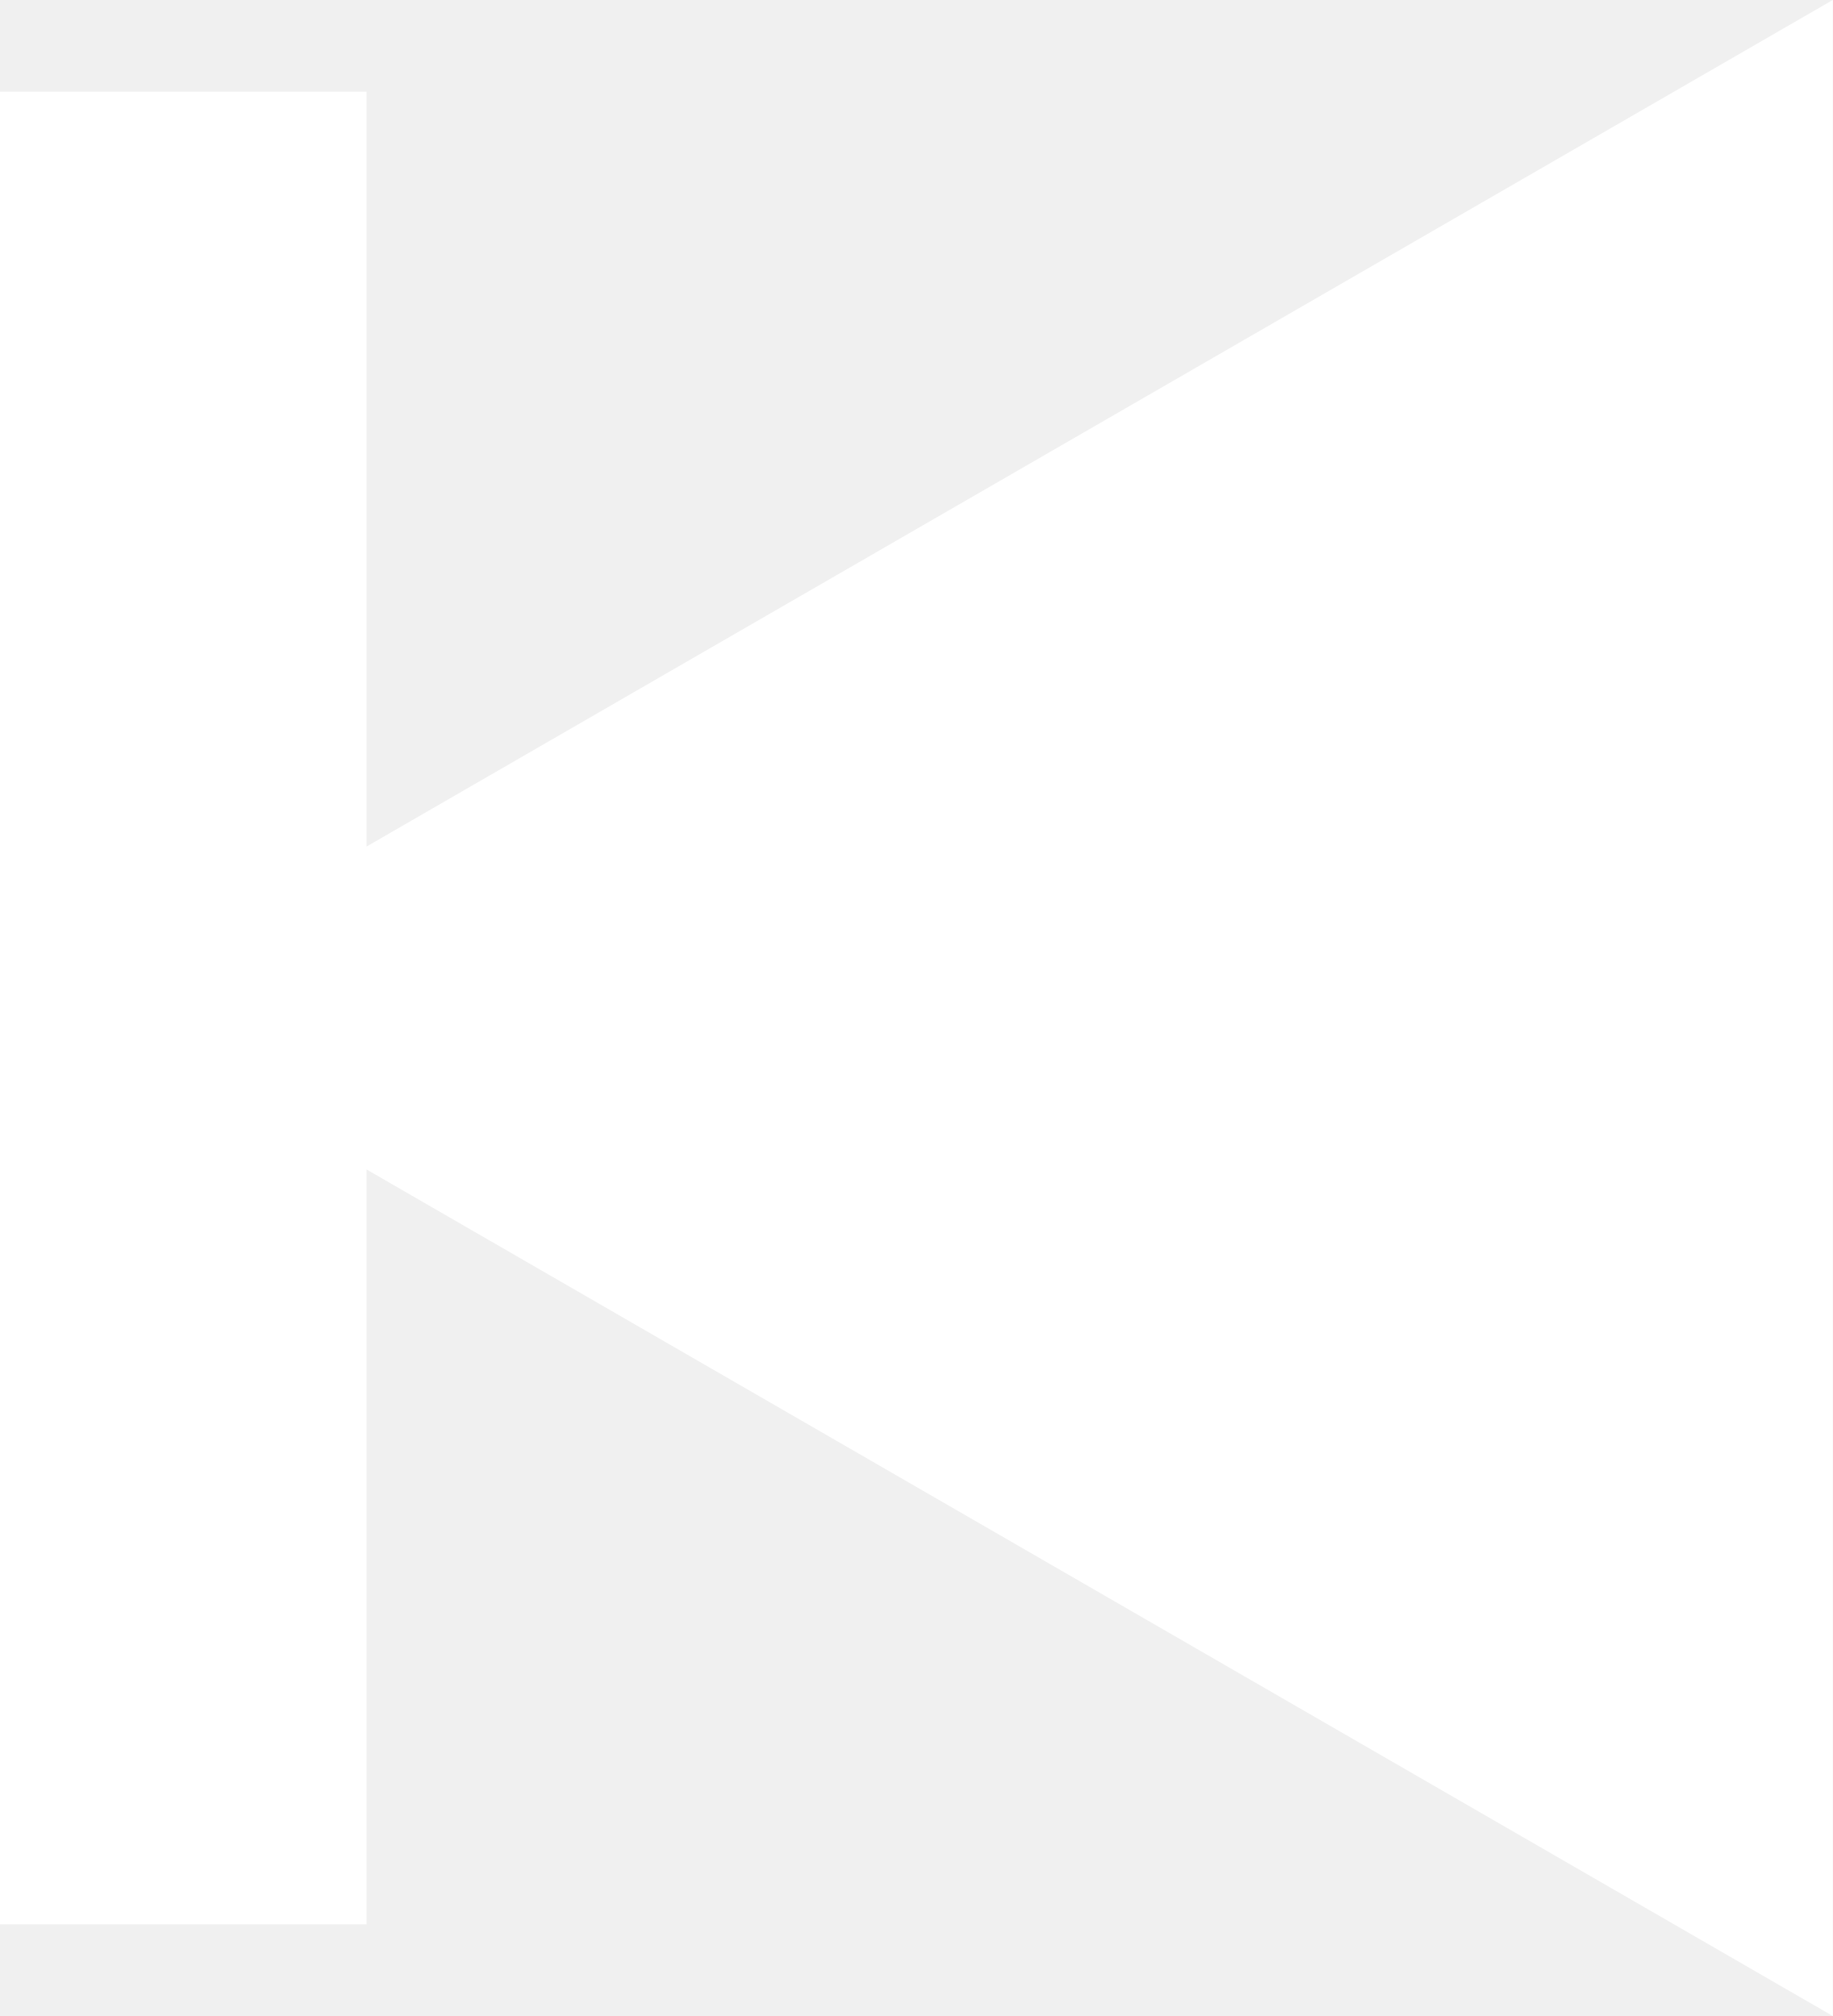
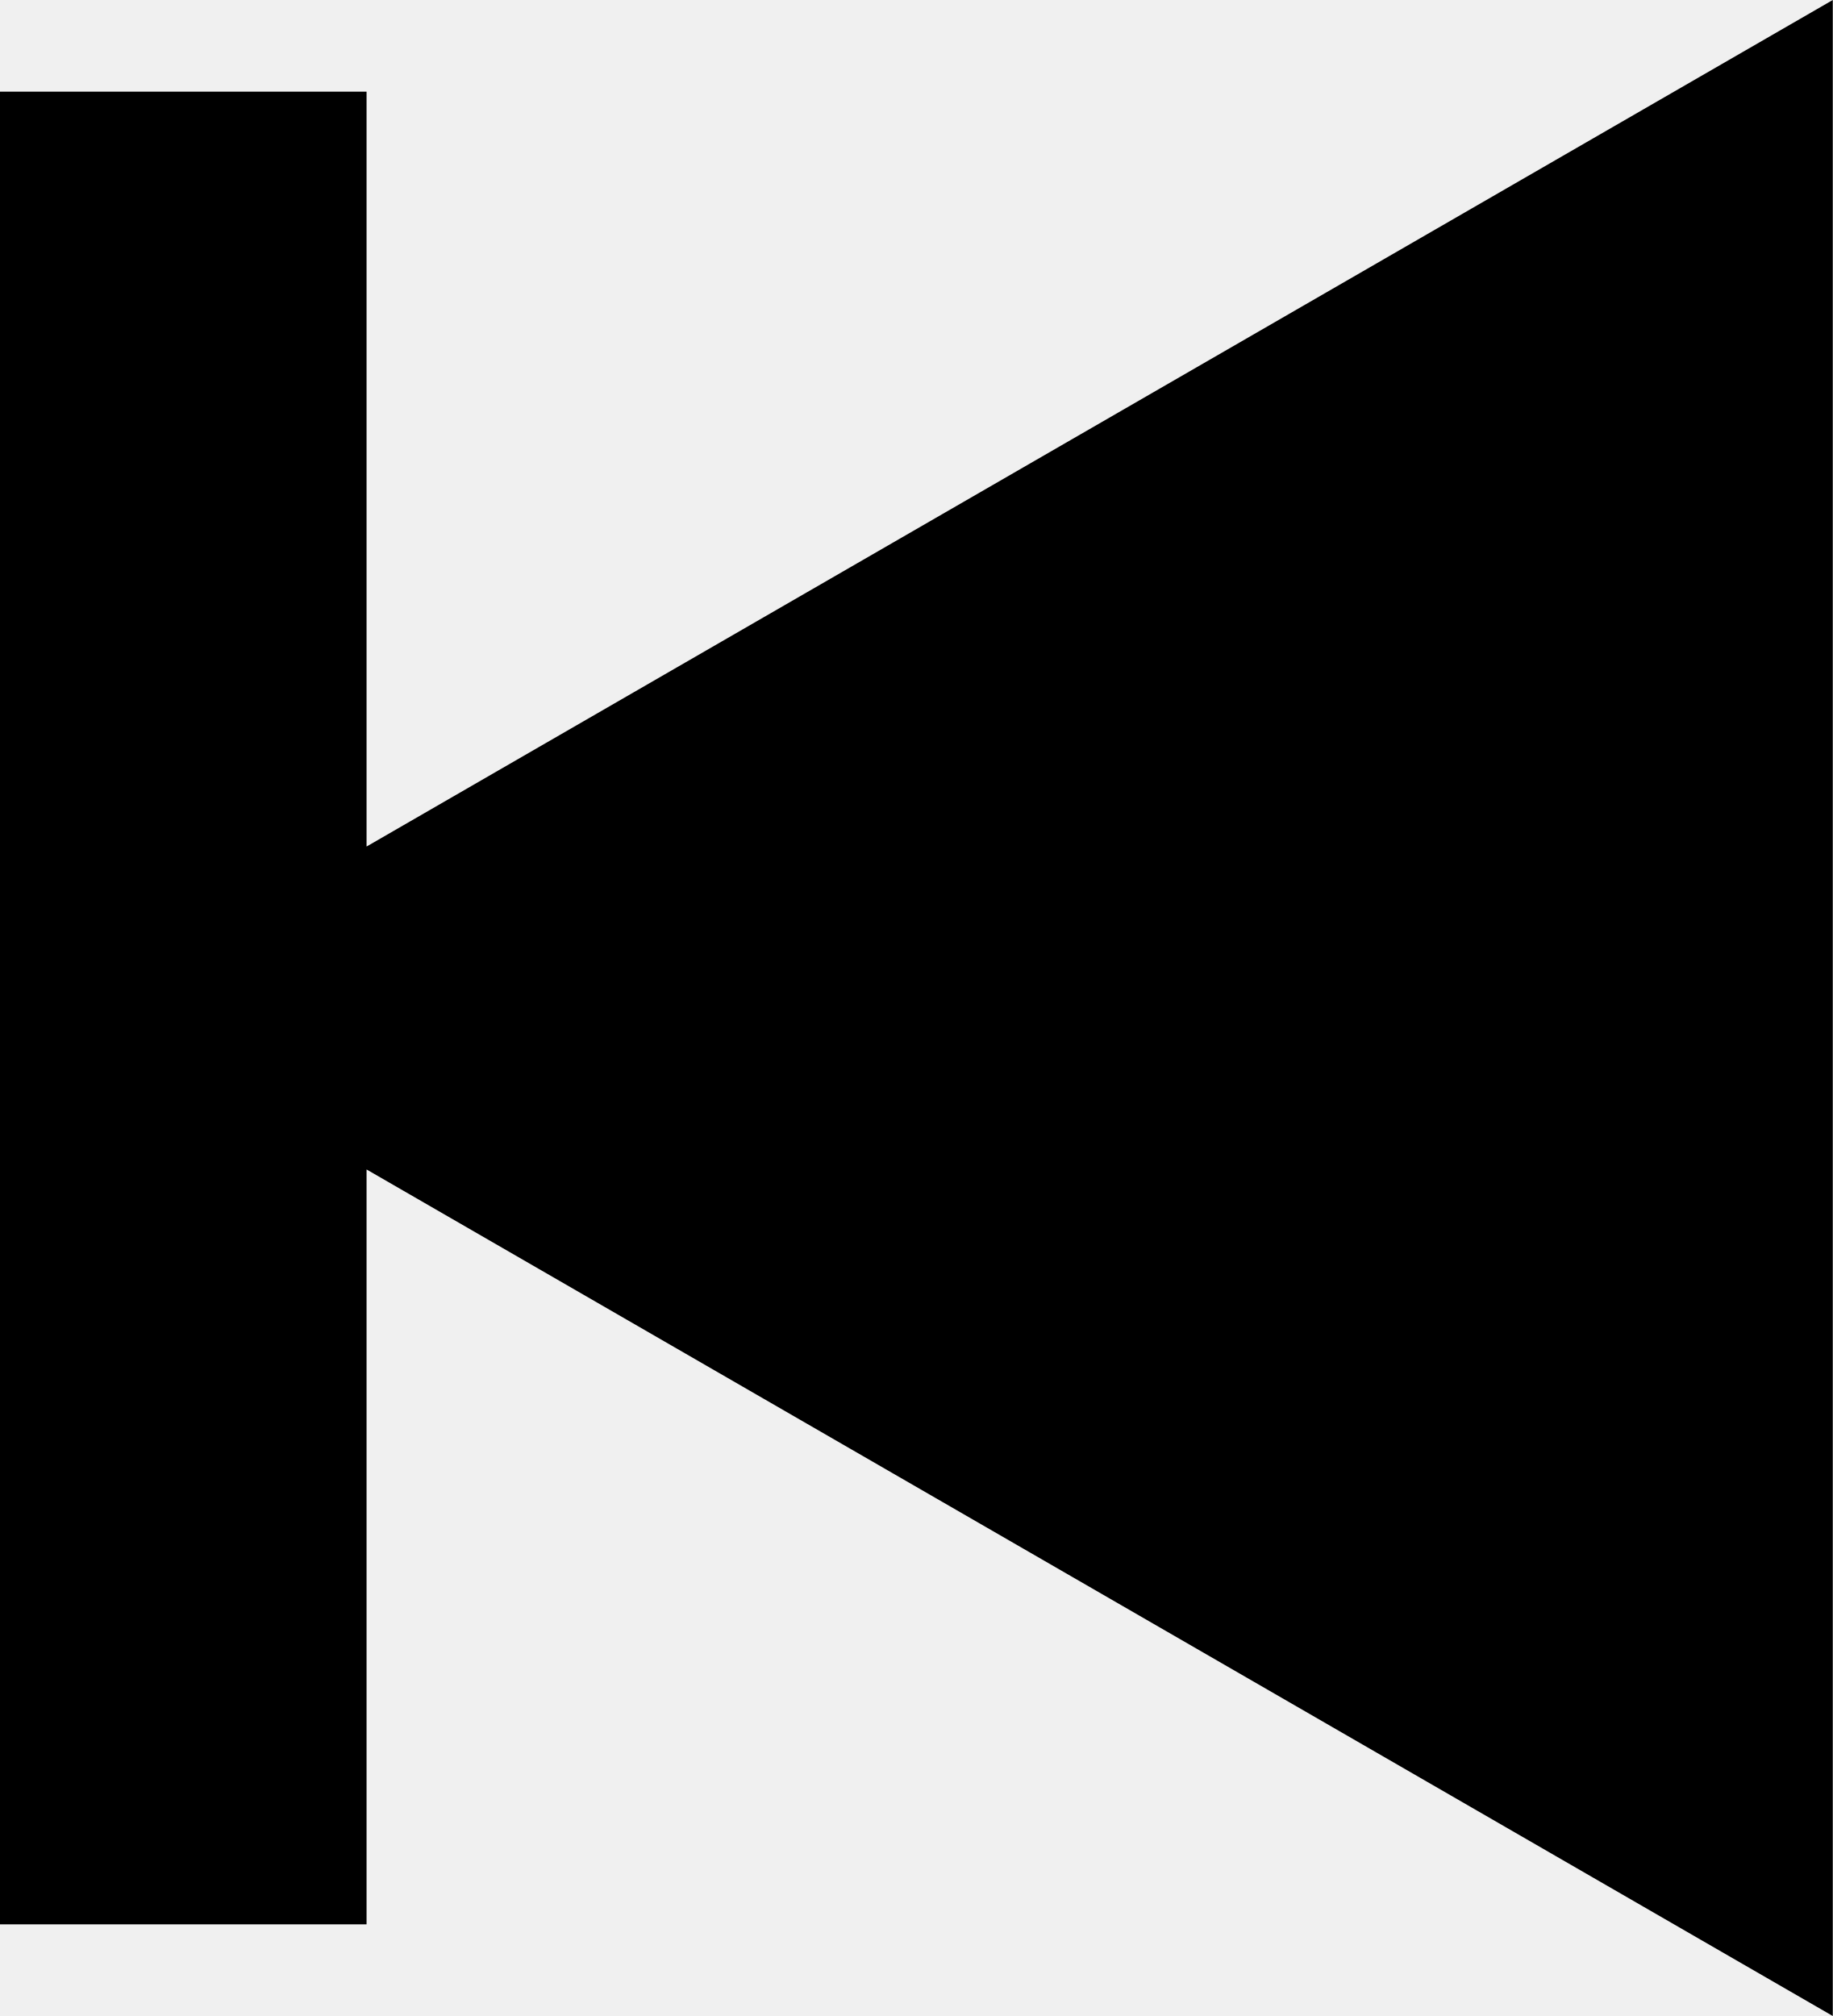
- <svg xmlns="http://www.w3.org/2000/svg" width="10" height="11" viewBox="0 0 10 11" fill="white">
+ <svg xmlns="http://www.w3.org/2000/svg" width="10" height="11" viewBox="0 0 10 11" fill="currentColor">
  <path d="M10 0L2 4.619V0.5H0V10.5H2V6.381L10 11V0Z" fill="inherit" />
</svg>
